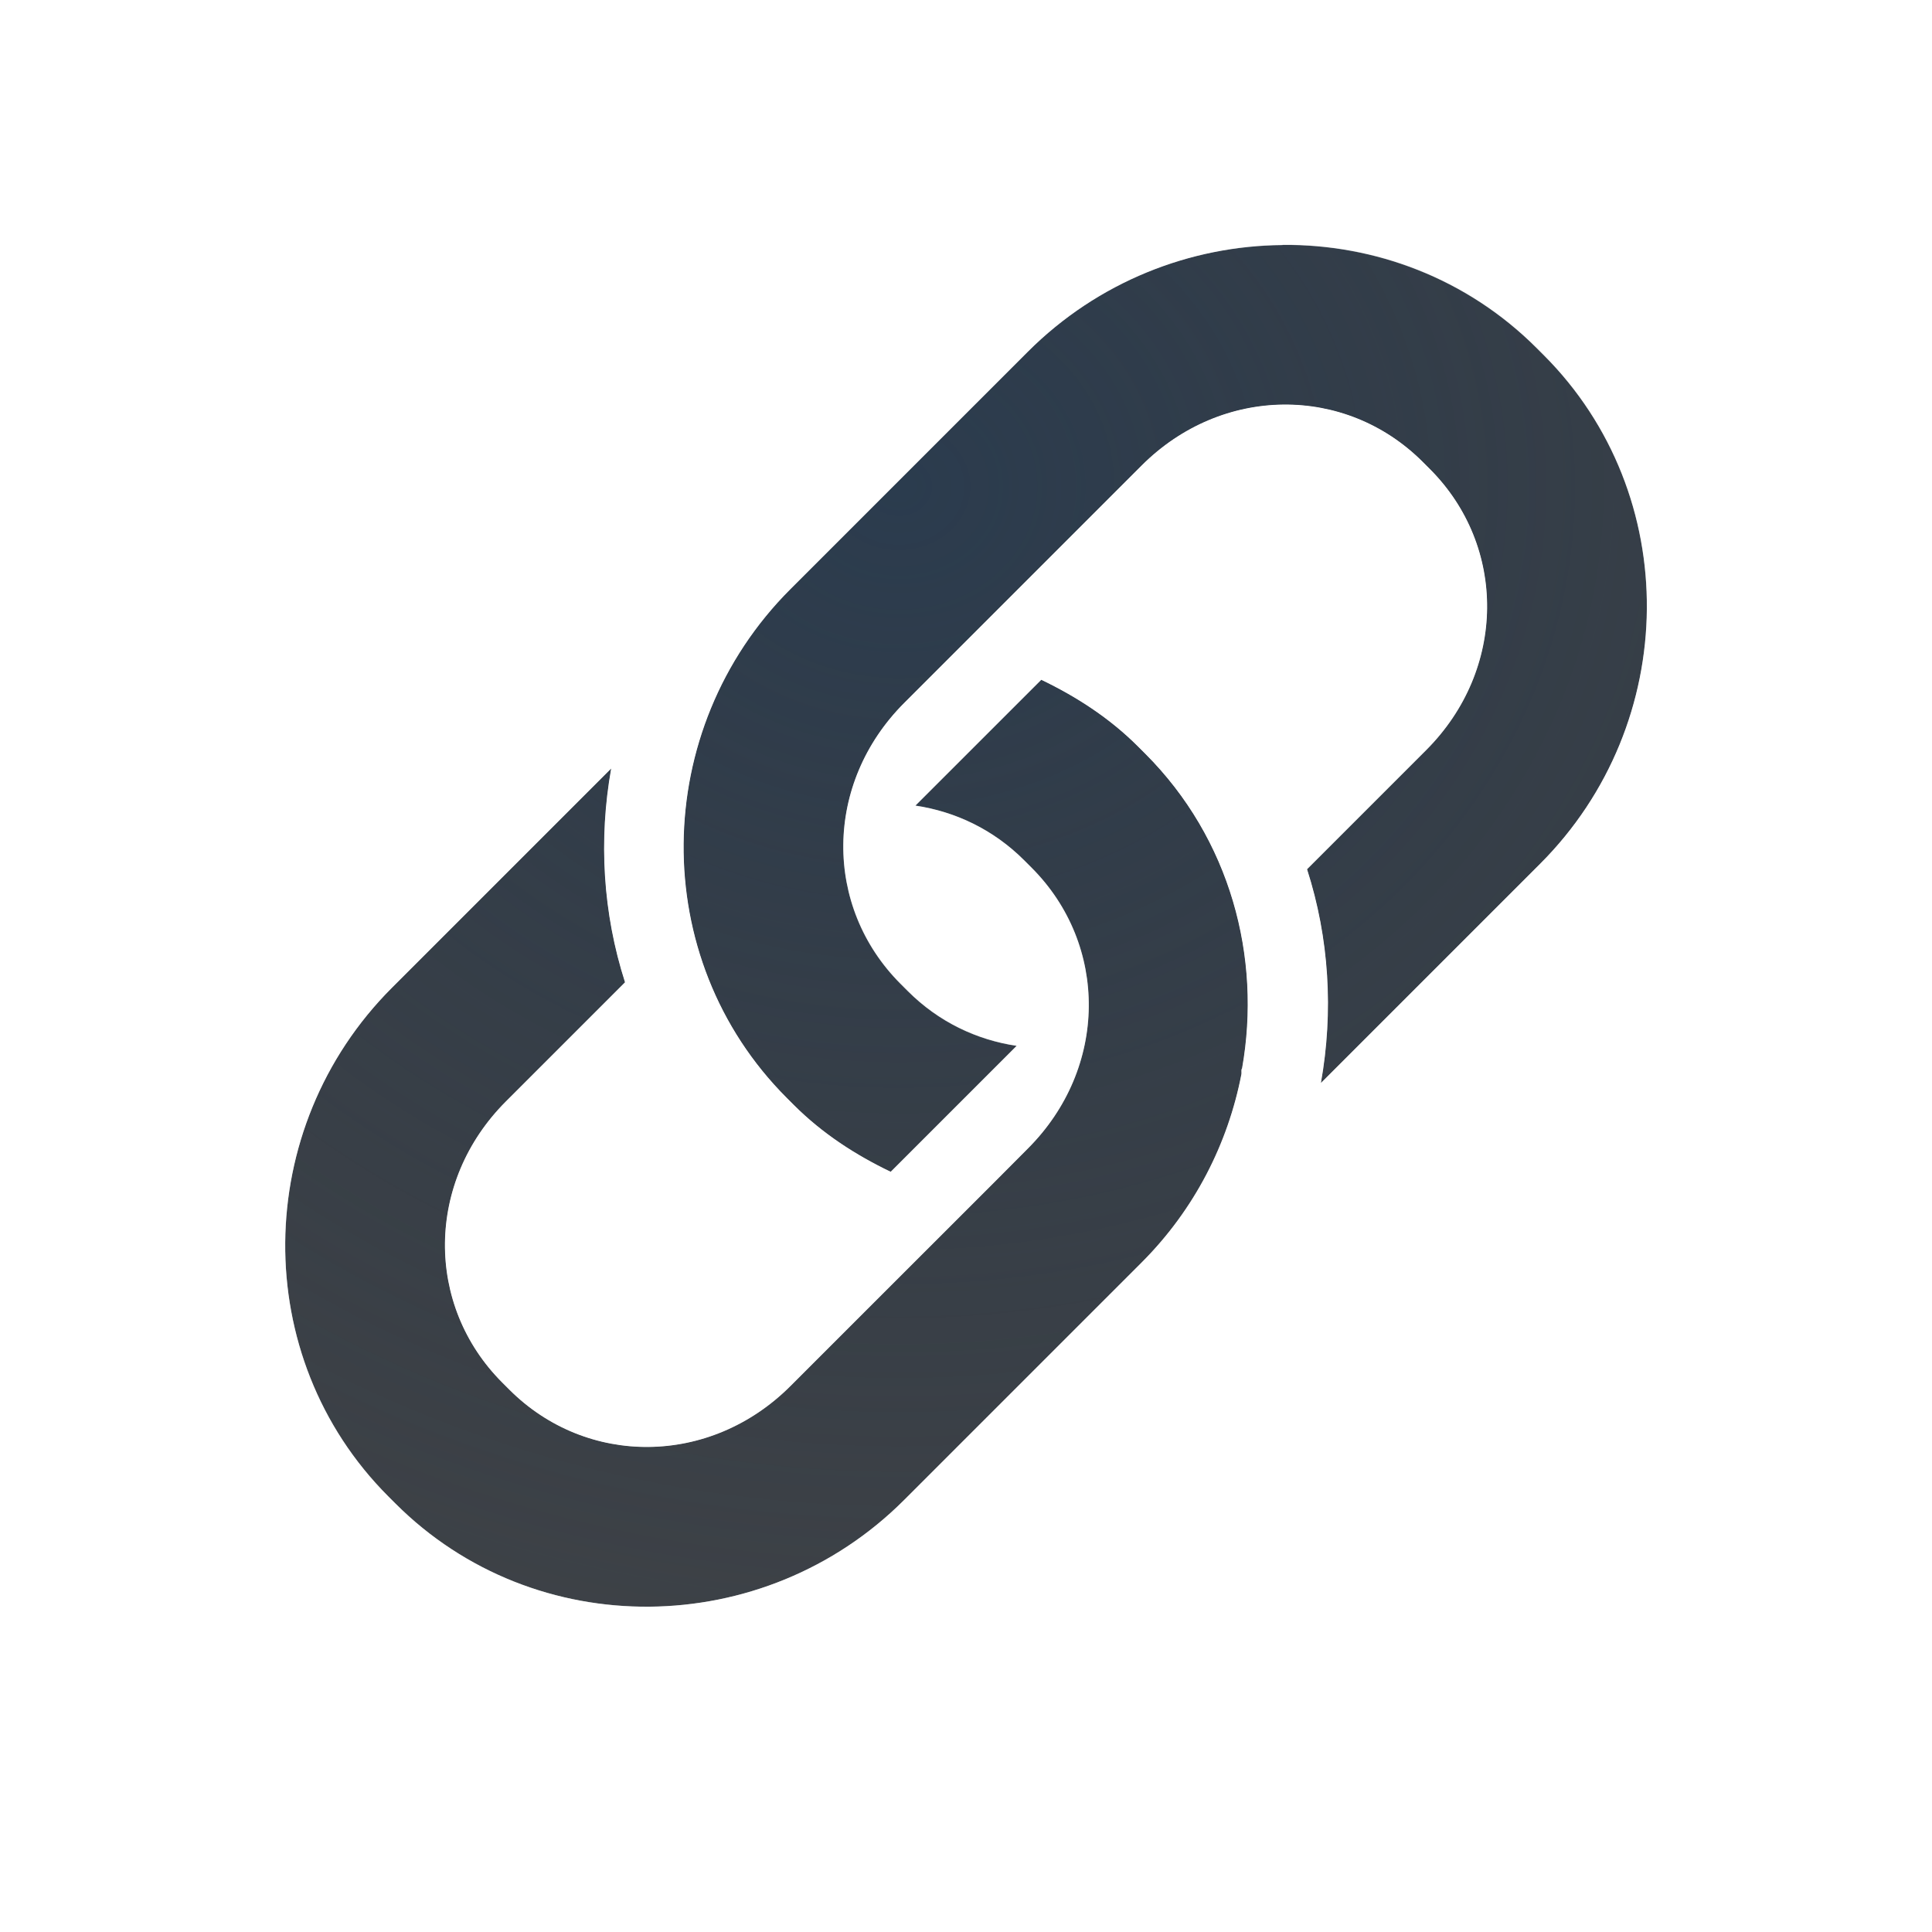
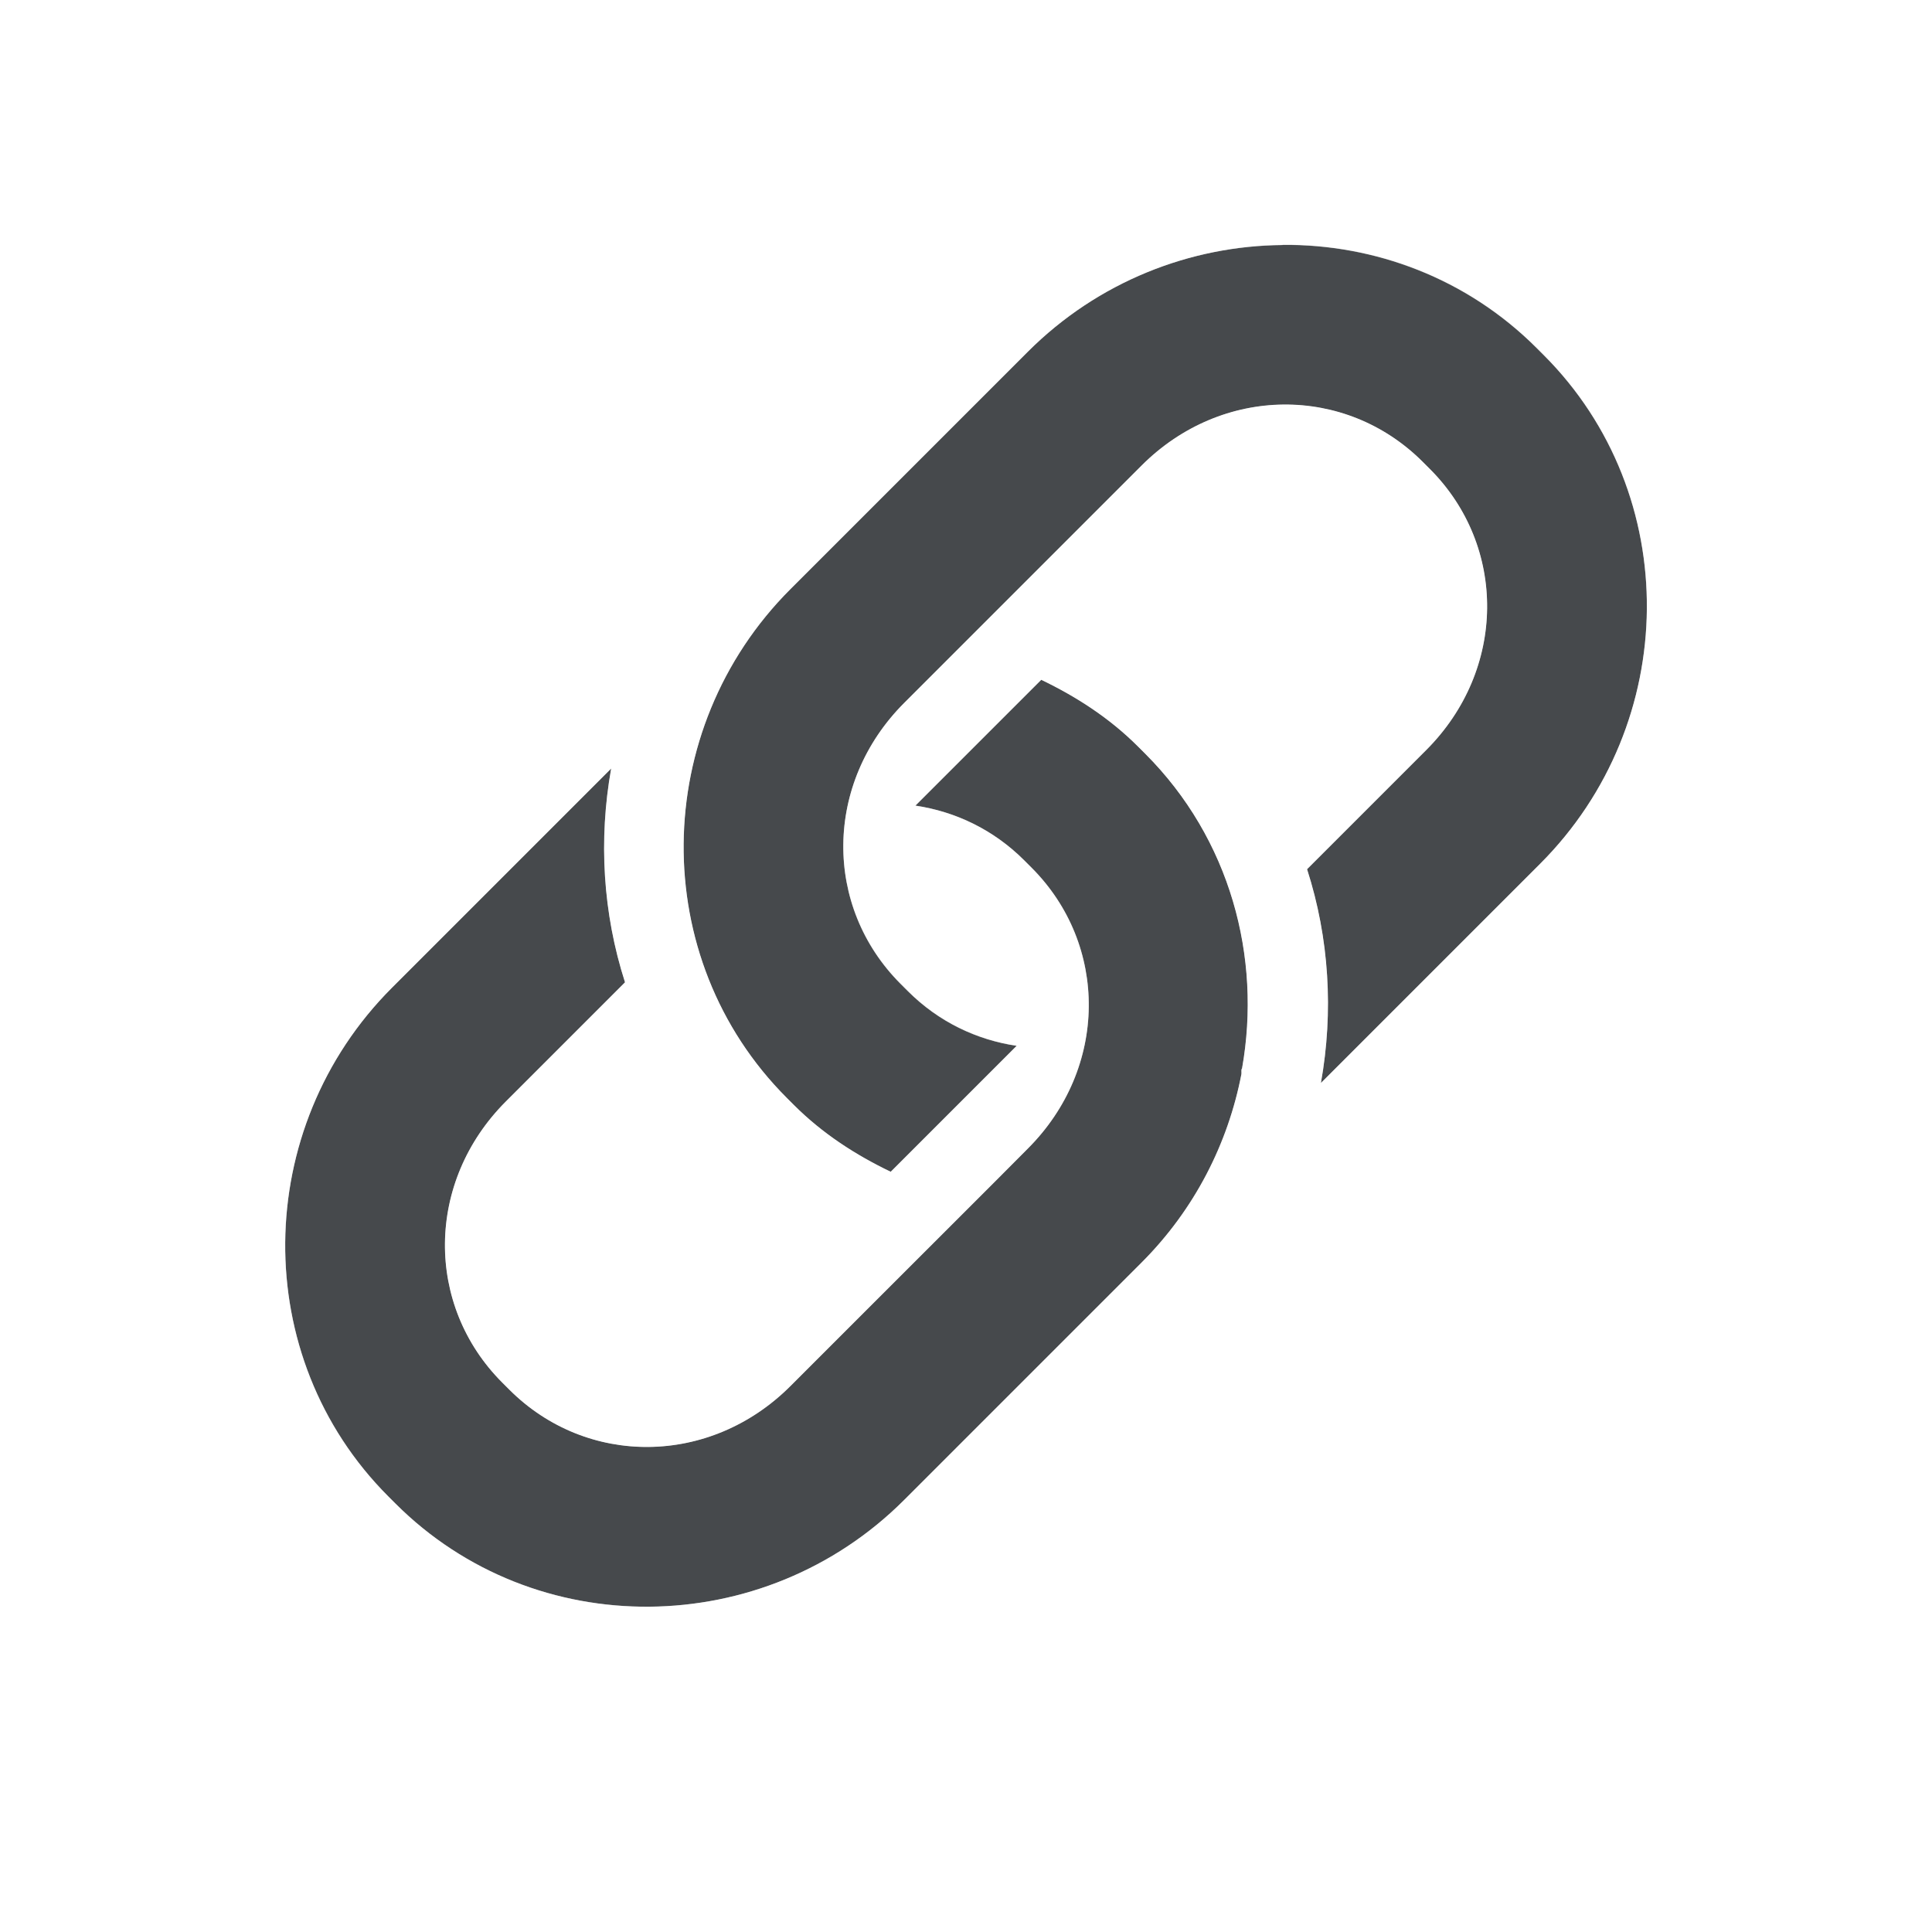
- <svg xmlns="http://www.w3.org/2000/svg" width="24" height="24" version="1.0">
+ <svg xmlns="http://www.w3.org/2000/svg" id="c" width="24" height="24" version="1.0">
  <defs>
-     <radialGradient id="a" cx="-9415.5" cy="5034.2" r="9" gradientTransform="matrix(2.3048 0 0 2.0486 21712 -10307)" gradientUnits="userSpaceOnUse">
-       <stop stop-color="#213851" stop-opacity=".906" offset="0" />
-       <stop stop-color="#27303a" stop-opacity="0" offset="1" />
-     </radialGradient>
-     <radialGradient id="b" cx="-10.031" cy="12.907" r="9.344" gradientTransform="matrix(1.9313 0 0 1.5922 30.125 -13.75)" gradientUnits="userSpaceOnUse">
-       <stop stop-color="#ffffff" stop-opacity=".749" offset="0" />
-       <stop stop-color="#ffffff" stop-opacity=".605" offset="1" />
-     </radialGradient>
+     <style id="current-color-scheme" type="text/css">.ColorScheme-Text {color:#090d11;}.ColorScheme-Background{color:#ffffff;}</style>
  </defs>
-   <path d="m15.932 3.043c-1.145 0.01-2.292 0.454-3.164 1.326l-2.949 2.949c-1.744 1.744-1.778 4.587-0.045 6.32l0.088 0.088c0.358 0.358 0.77 0.622 1.203 0.83l1.565-1.565c-0.495-0.074-0.968-0.296-1.352-0.68l-0.09-0.09c-0.96-0.96-0.953-2.492 0.045-3.49l2.949-2.949c0.998-0.998 2.532-1.005 3.492-0.045l0.088 0.088c0.96 0.96 0.953 2.494-0.045 3.492l-1.48 1.48c0.276 0.858 0.33 1.771 0.172 2.656l2.723-2.723c1.744-1.744 1.778-4.587 0.045-6.32l-0.088-0.088c-0.867-0.867-2.011-1.291-3.156-1.281zm-2.996 5.4-1.565 1.565c0.495 0.074 0.968 0.296 1.352 0.68l0.09 0.09c0.96 0.96 0.953 2.492-0.045 3.49l-0.43 0.432-1.566 1.565-0.953 0.953c-0.998 0.998-2.532 1.005-3.492 0.045l-0.088-0.088c-0.96-0.96-0.953-2.494 0.045-3.492l1.48-1.48c-0.276-0.858-0.33-1.771-0.172-2.656l-2.723 2.723c-1.744 1.744-1.778 4.587-0.045 6.32l0.088 0.088c1.733 1.733 4.577 1.699 6.32-0.045l2.949-2.949c0.662-0.662 1.074-1.482 1.24-2.34 0.003-0.021-0.002-0.039 2e-3 -0.061 3.27e-4 -0.002 0.005-0.008 0.006-0.01 0.245-1.382-0.146-2.853-1.203-3.91l-0.088-0.088c-0.358-0.358-0.77-0.622-1.203-0.83z" color="#000000" color-rendering="auto" dominant-baseline="auto" fill="#090d11" fill-opacity=".766" image-rendering="auto" shape-rendering="auto" solid-color="#000000" style="font-feature-settings:normal;font-variant-alternates:normal;font-variant-caps:normal;font-variant-ligatures:normal;font-variant-numeric:normal;font-variant-position:normal;isolation:auto;mix-blend-mode:normal;paint-order:normal;shape-padding:0;text-decoration-color:#000000;text-decoration-line:none;text-decoration-style:solid;text-indent:0;text-orientation:mixed;text-transform:none;white-space:normal" />
-   <path d="m15.932 3.043c-1.145 0.01-2.292 0.454-3.164 1.326l-2.949 2.949c-1.744 1.744-1.778 4.587-0.045 6.32l0.088 0.088c0.358 0.358 0.77 0.622 1.203 0.83l1.565-1.565c-0.495-0.074-0.968-0.296-1.352-0.68l-0.09-0.09c-0.96-0.96-0.953-2.492 0.045-3.49l2.949-2.949c0.998-0.998 2.532-1.005 3.492-0.045l0.088 0.088c0.96 0.96 0.953 2.494-0.045 3.492l-1.48 1.48c0.276 0.858 0.33 1.771 0.172 2.656l2.723-2.723c1.744-1.744 1.778-4.587 0.045-6.32l-0.088-0.088c-0.867-0.867-2.011-1.291-3.156-1.281zm-2.996 5.4-1.565 1.565c0.495 0.074 0.968 0.296 1.352 0.68l0.09 0.09c0.96 0.96 0.953 2.492-0.045 3.49l-0.43 0.432-1.566 1.565-0.953 0.953c-0.998 0.998-2.532 1.005-3.492 0.045l-0.088-0.088c-0.96-0.96-0.953-2.494 0.045-3.492l1.48-1.48c-0.276-0.858-0.33-1.771-0.172-2.656l-2.723 2.723c-1.744 1.744-1.778 4.587-0.045 6.32l0.088 0.088c1.733 1.733 4.577 1.699 6.32-0.045l2.949-2.949c0.662-0.662 1.074-1.482 1.24-2.34 0.003-0.021-0.002-0.039 2e-3 -0.061 3.27e-4 -0.002 0.005-0.008 0.006-0.01 0.245-1.382-0.146-2.853-1.203-3.91l-0.088-0.088c-0.358-0.358-0.77-0.622-1.203-0.83z" color="#000000" color-rendering="auto" dominant-baseline="auto" fill="url(#a)" fill-opacity=".753" image-rendering="auto" shape-rendering="auto" solid-color="#000000" style="font-feature-settings:normal;font-variant-alternates:normal;font-variant-caps:normal;font-variant-east_asian:normal;font-variant-ligatures:normal;font-variant-numeric:normal;font-variant-position:normal;isolation:auto;mix-blend-mode:normal;paint-order:normal;shape-padding:0;text-decoration-color:#000000;text-decoration-line:none;text-decoration-style:solid;text-indent:0;text-orientation:mixed;text-transform:none;white-space:normal" />
-   <path d="m15.924 2.043c-1.398 0.012-2.801 0.557-3.863 1.619l-2.949 2.949c-0.575 0.575-0.968 1.256-1.236 1.977-0.351-0.104-0.731-0.008-0.99 0.25l-2.723 2.723c-2.123 2.123-2.169 5.61-0.045 7.734l0.088 0.088c2.124 2.124 5.611 2.079 7.734-0.045l2.949-2.949c0.575-0.575 0.943-1.266 1.211-1.984 0.357 0.116 0.749 0.023 1.016-0.242l2.723-2.723c2.123-2.123 2.169-5.61 0.045-7.734l-0.088-0.088c-0.967-0.967-2.228-1.427-3.5-1.504-0.118-0.047-0.244-0.071-0.371-0.07zm0.008 1c1.145-0.01 2.29 0.415 3.156 1.281l0.088 0.088c1.733 1.733 1.699 4.577-0.045 6.32l-2.723 2.723c0.158-0.885 0.104-1.798-0.172-2.656l1.48-1.48c0.998-0.998 1.005-2.532 0.045-3.492l-0.088-0.088c-0.96-0.96-2.494-0.953-3.492 0.045l-2.949 2.949c-0.998 0.998-1.005 2.53-0.045 3.49l0.09 0.09c0.383 0.383 0.856 0.606 1.352 0.68l-1.565 1.565c-0.433-0.208-0.845-0.472-1.203-0.83l-0.088-0.088c-1.733-1.733-1.699-4.577 0.045-6.32l2.949-2.949c0.872-0.872 2.019-1.317 3.164-1.326zm0.018 2.967c0.367-0.004 0.726 0.144 1.018 0.436l0.088 0.088c0.582 0.582 0.593 1.44-0.045 2.078l-1.318 1.318c-0.237-0.435-0.39-0.908-0.758-1.275l-0.088-0.088c-0.37-0.37-0.786-0.61-1.199-0.834l1.242-1.242c0.319-0.319 0.694-0.476 1.06-0.48zm-3.014 2.434c0.433 0.208 0.845 0.472 1.203 0.83l0.088 0.088c1.058 1.058 1.448 2.528 1.203 3.91-4e-4 0.002-0.005 8e-3 -0.006 0.01-0.004 0.022 5.47e-4 0.039-2e-3 0.061-0.166 0.857-0.579 1.678-1.24 2.34l-2.949 2.949c-1.744 1.744-4.587 1.778-6.32 0.045l-0.088-0.088c-1.733-1.733-1.699-4.577 0.045-6.32l2.723-2.723c-0.158 0.885-0.104 1.798 0.172 2.656l-1.48 1.48c-0.998 0.998-1.005 2.532-0.045 3.492l0.088 0.088c0.96 0.96 2.494 0.953 3.492-0.045l0.953-0.953 1.566-1.565 0.43-0.432c0.998-0.998 1.005-2.53 0.045-3.49l-0.09-0.09c-0.383-0.383-0.856-0.606-1.352-0.68zm-4.676 4.676c0.236 0.426 0.446 0.866 0.807 1.227l0.088 0.088c0.37 0.37 0.788 0.608 1.201 0.832l-1.244 1.244c-0.638 0.638-1.496 0.627-2.078 0.045l-0.088-0.088c-0.582-0.582-0.593-1.44 0.045-2.078z" color="#000000" color-rendering="auto" dominant-baseline="auto" fill="url(#b)" fill-opacity=".999" image-rendering="auto" shape-rendering="auto" solid-color="#000000" style="font-feature-settings:normal;font-variant-alternates:normal;font-variant-caps:normal;font-variant-east_asian:normal;font-variant-ligatures:normal;font-variant-numeric:normal;font-variant-position:normal;isolation:auto;mix-blend-mode:normal;paint-order:normal;shape-padding:0;text-decoration-color:#000000;text-decoration-line:none;text-decoration-style:solid;text-indent:0;text-orientation:mixed;text-transform:none;white-space:normal" />
+   <path id="b" d="m15.932 3.043c-1.145 0.01-2.292 0.454-3.164 1.326l-2.949 2.949c-1.744 1.744-1.778 4.587-0.045 6.32l0.088 0.088c0.358 0.358 0.77 0.622 1.203 0.83l1.565-1.565c-0.495-0.074-0.968-0.296-1.352-0.68l-0.09-0.09c-0.96-0.96-0.953-2.492 0.045-3.49l2.949-2.949c0.998-0.998 2.532-1.005 3.492-0.045l0.088 0.088c0.96 0.96 0.953 2.494-0.045 3.492l-1.48 1.48c0.276 0.858 0.33 1.771 0.172 2.656l2.723-2.723c1.744-1.744 1.778-4.587 0.045-6.32l-0.088-0.088c-0.867-0.867-2.011-1.291-3.156-1.281zm-2.996 5.4-1.565 1.565c0.495 0.074 0.968 0.296 1.352 0.68l0.09 0.09c0.96 0.96 0.953 2.492-0.045 3.49l-0.43 0.432-1.566 1.565-0.953 0.953c-0.998 0.998-2.532 1.005-3.492 0.045l-0.088-0.088c-0.96-0.96-0.953-2.494 0.045-3.492l1.48-1.48c-0.276-0.858-0.33-1.771-0.172-2.656l-2.723 2.723c-1.744 1.744-1.778 4.587-0.045 6.32l0.088 0.088c1.733 1.733 4.577 1.699 6.32-0.045l2.949-2.949c0.662-0.662 1.074-1.482 1.24-2.34 0.003-0.021-0.002-0.039 2e-3 -0.061 3.27e-4 -0.002 0.005-0.008 0.006-0.01 0.245-1.382-0.146-2.853-1.203-3.91l-0.088-0.088c-0.358-0.358-0.77-0.622-1.203-0.83z" style="fill-opacity:.75;fill:currentColor" class="ColorScheme-Text" />
+   <path id="a" d="m15.924 2.043c-1.398 0.012-2.801 0.557-3.863 1.619l-2.949 2.949c-0.575 0.575-0.968 1.256-1.236 1.977-0.351-0.104-0.731-0.008-0.99 0.25l-2.723 2.723c-2.123 2.123-2.169 5.61-0.045 7.734l0.088 0.088c2.124 2.124 5.611 2.079 7.734-0.045l2.949-2.949c0.575-0.575 0.943-1.266 1.211-1.984 0.357 0.116 0.749 0.023 1.016-0.242l2.723-2.723c2.123-2.123 2.169-5.61 0.045-7.734l-0.088-0.088c-0.967-0.967-2.228-1.427-3.5-1.504-0.118-0.047-0.244-0.071-0.371-0.07zm0.008 1c1.145-0.01 2.29 0.415 3.156 1.281l0.088 0.088c1.733 1.733 1.699 4.577-0.045 6.32l-2.723 2.723c0.158-0.885 0.104-1.798-0.172-2.656l1.48-1.48c0.998-0.998 1.005-2.532 0.045-3.492l-0.088-0.088c-0.96-0.96-2.494-0.953-3.492 0.045l-2.949 2.949c-0.998 0.998-1.005 2.53-0.045 3.49l0.09 0.09c0.383 0.383 0.856 0.606 1.352 0.68l-1.565 1.565c-0.433-0.208-0.845-0.472-1.203-0.83l-0.088-0.088c-1.733-1.733-1.699-4.577 0.045-6.32l2.949-2.949c0.872-0.872 2.019-1.317 3.164-1.326zm0.018 2.967c0.367-0.004 0.726 0.144 1.018 0.436l0.088 0.088c0.582 0.582 0.593 1.44-0.045 2.078l-1.318 1.318c-0.237-0.435-0.39-0.908-0.758-1.275l-0.088-0.088c-0.37-0.37-0.786-0.61-1.199-0.834l1.242-1.242c0.319-0.319 0.694-0.476 1.06-0.48zm-3.014 2.434c0.433 0.208 0.845 0.472 1.203 0.83l0.088 0.088c1.058 1.058 1.448 2.528 1.203 3.91-4e-4 0.002-0.005 8e-3 -0.006 0.01-0.004 0.022 5.47e-4 0.039-2e-3 0.061-0.166 0.857-0.579 1.678-1.24 2.34l-2.949 2.949c-1.744 1.744-4.587 1.778-6.32 0.045l-0.088-0.088c-1.733-1.733-1.699-4.577 0.045-6.32l2.723-2.723c-0.158 0.885-0.104 1.798 0.172 2.656l-1.48 1.48c-0.998 0.998-1.005 2.532-0.045 3.492l0.088 0.088c0.96 0.96 2.494 0.953 3.492-0.045l0.953-0.953 1.566-1.565 0.43-0.432c0.998-0.998 1.005-2.53 0.045-3.49l-0.09-0.09c-0.383-0.383-0.856-0.606-1.352-0.68zm-4.676 4.676c0.236 0.426 0.446 0.866 0.807 1.227l0.088 0.088c0.37 0.37 0.788 0.608 1.201 0.832l-1.244 1.244c-0.638 0.638-1.496 0.627-2.078 0.045l-0.088-0.088c-0.582-0.582-0.593-1.44 0.045-2.078z" style="fill-opacity:.5;fill:currentColor" class="ColorScheme-Background" />
</svg>
